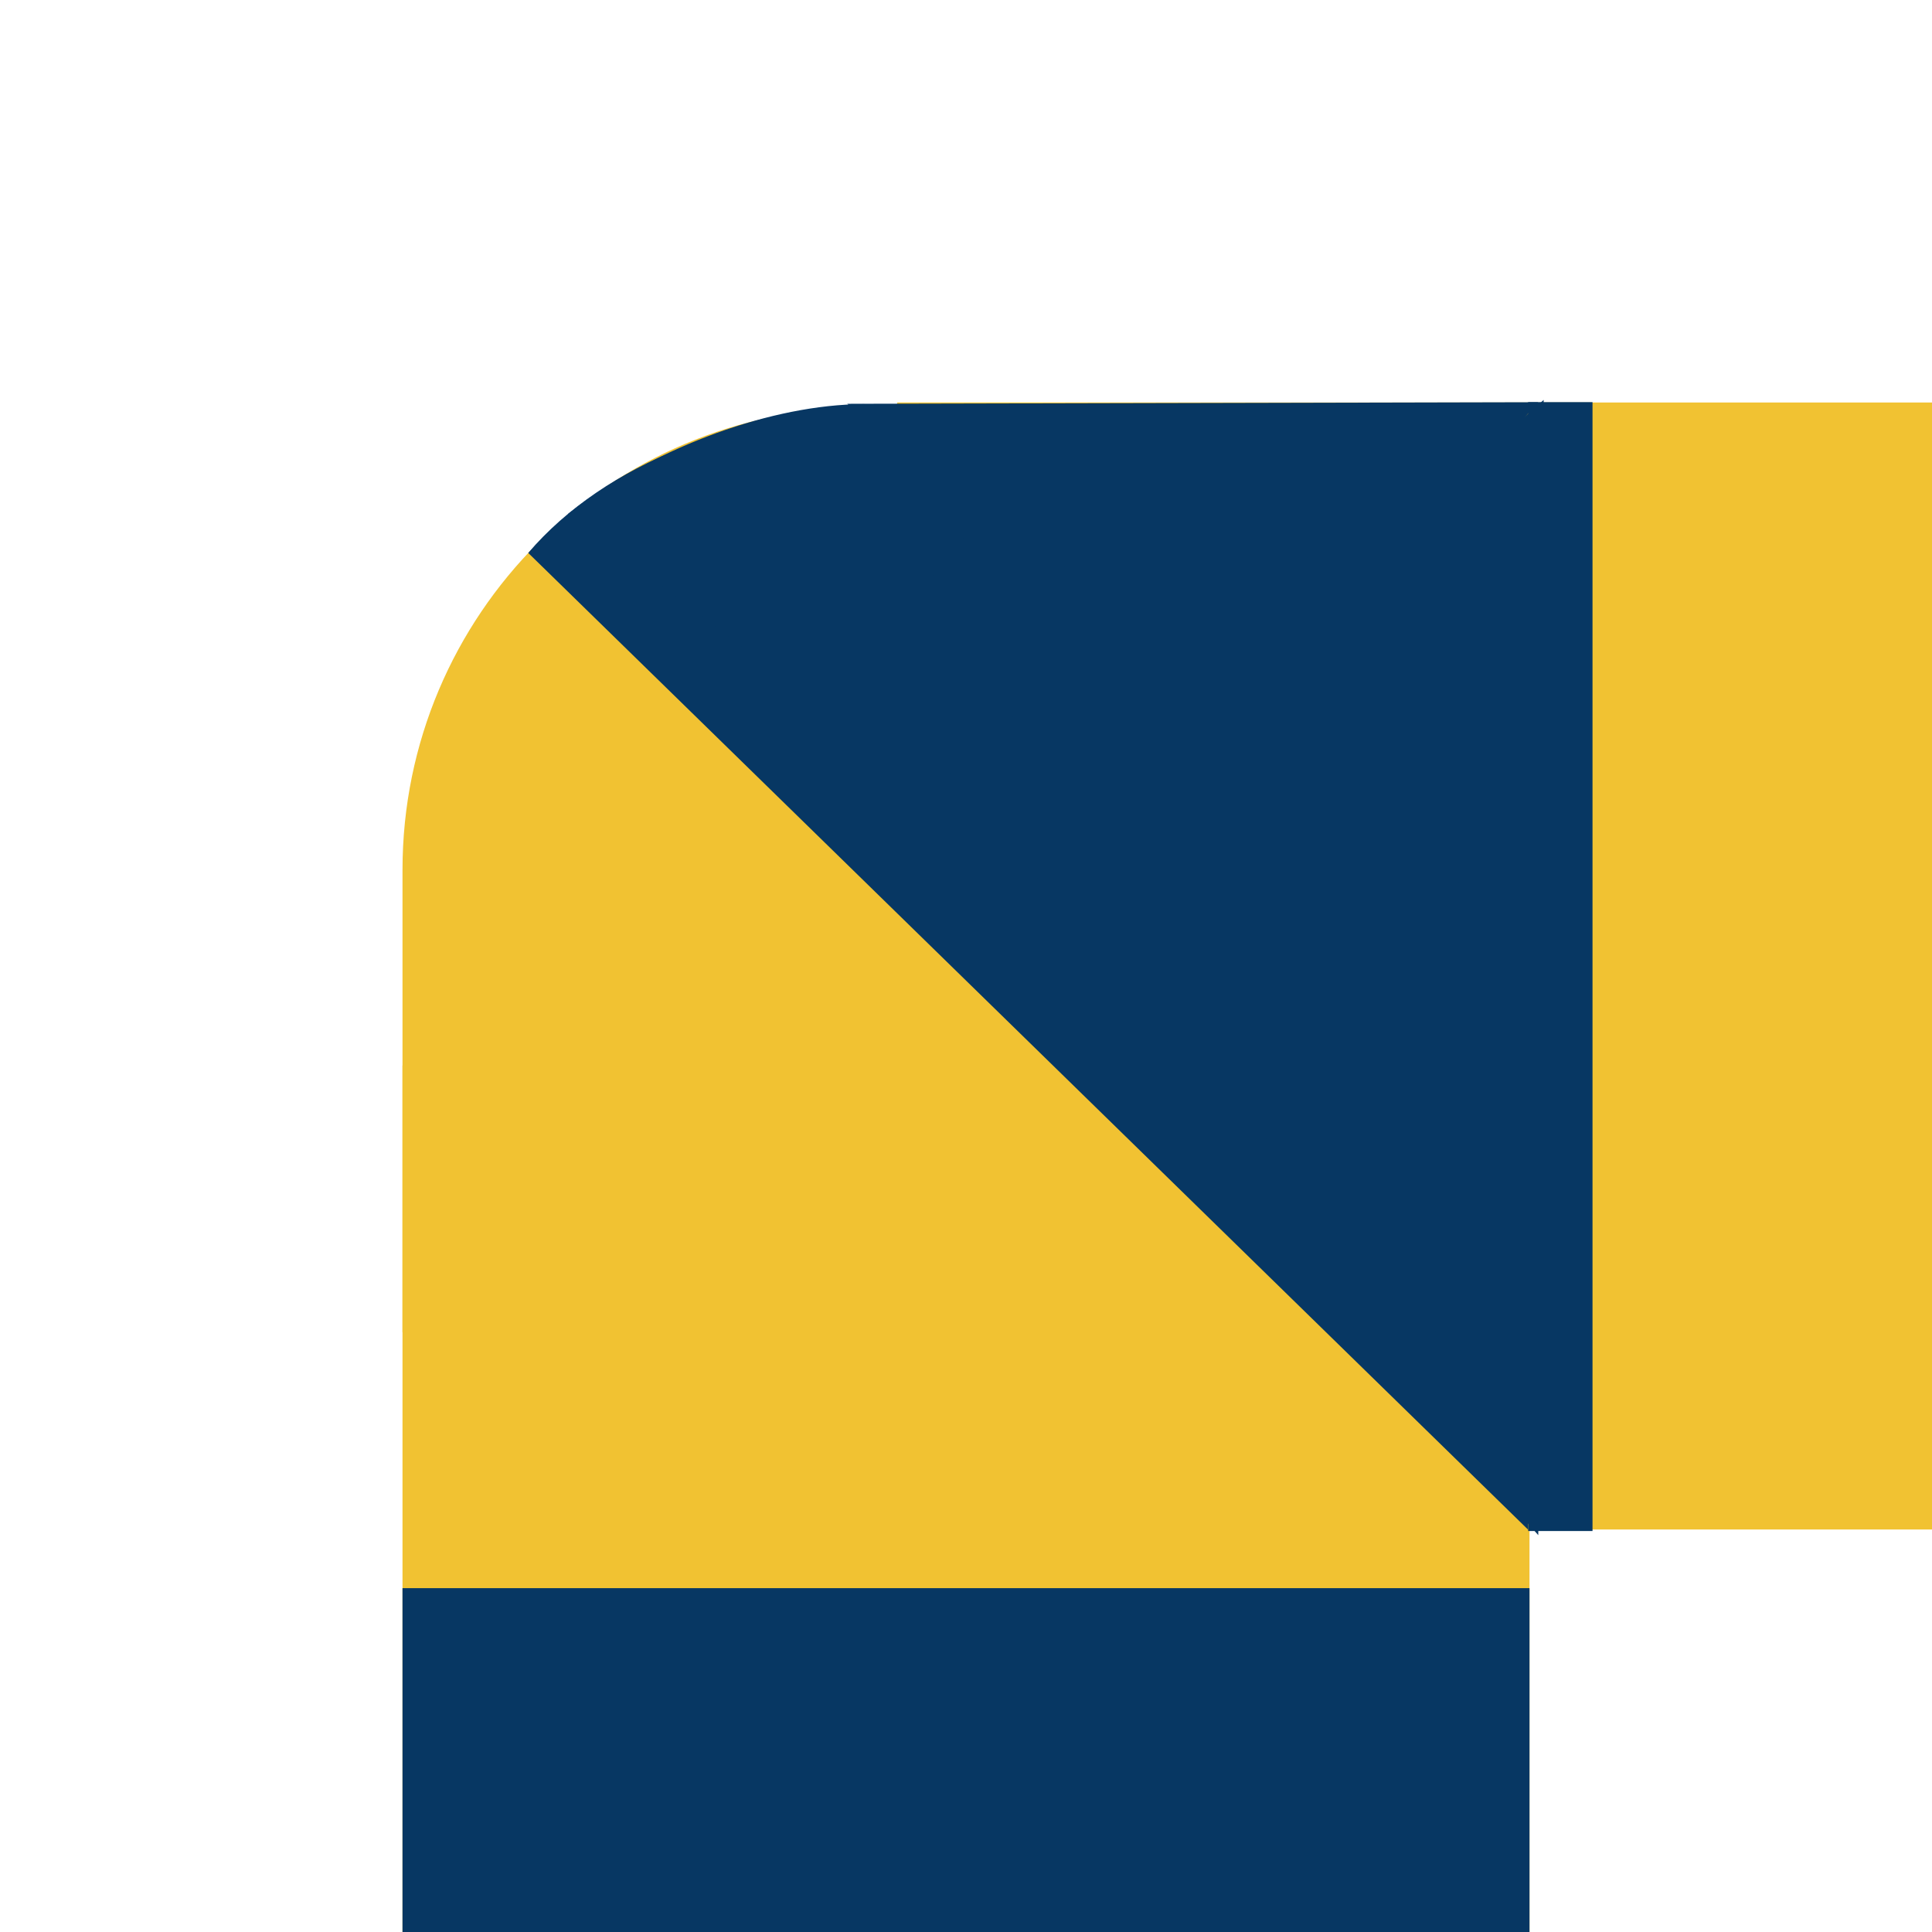
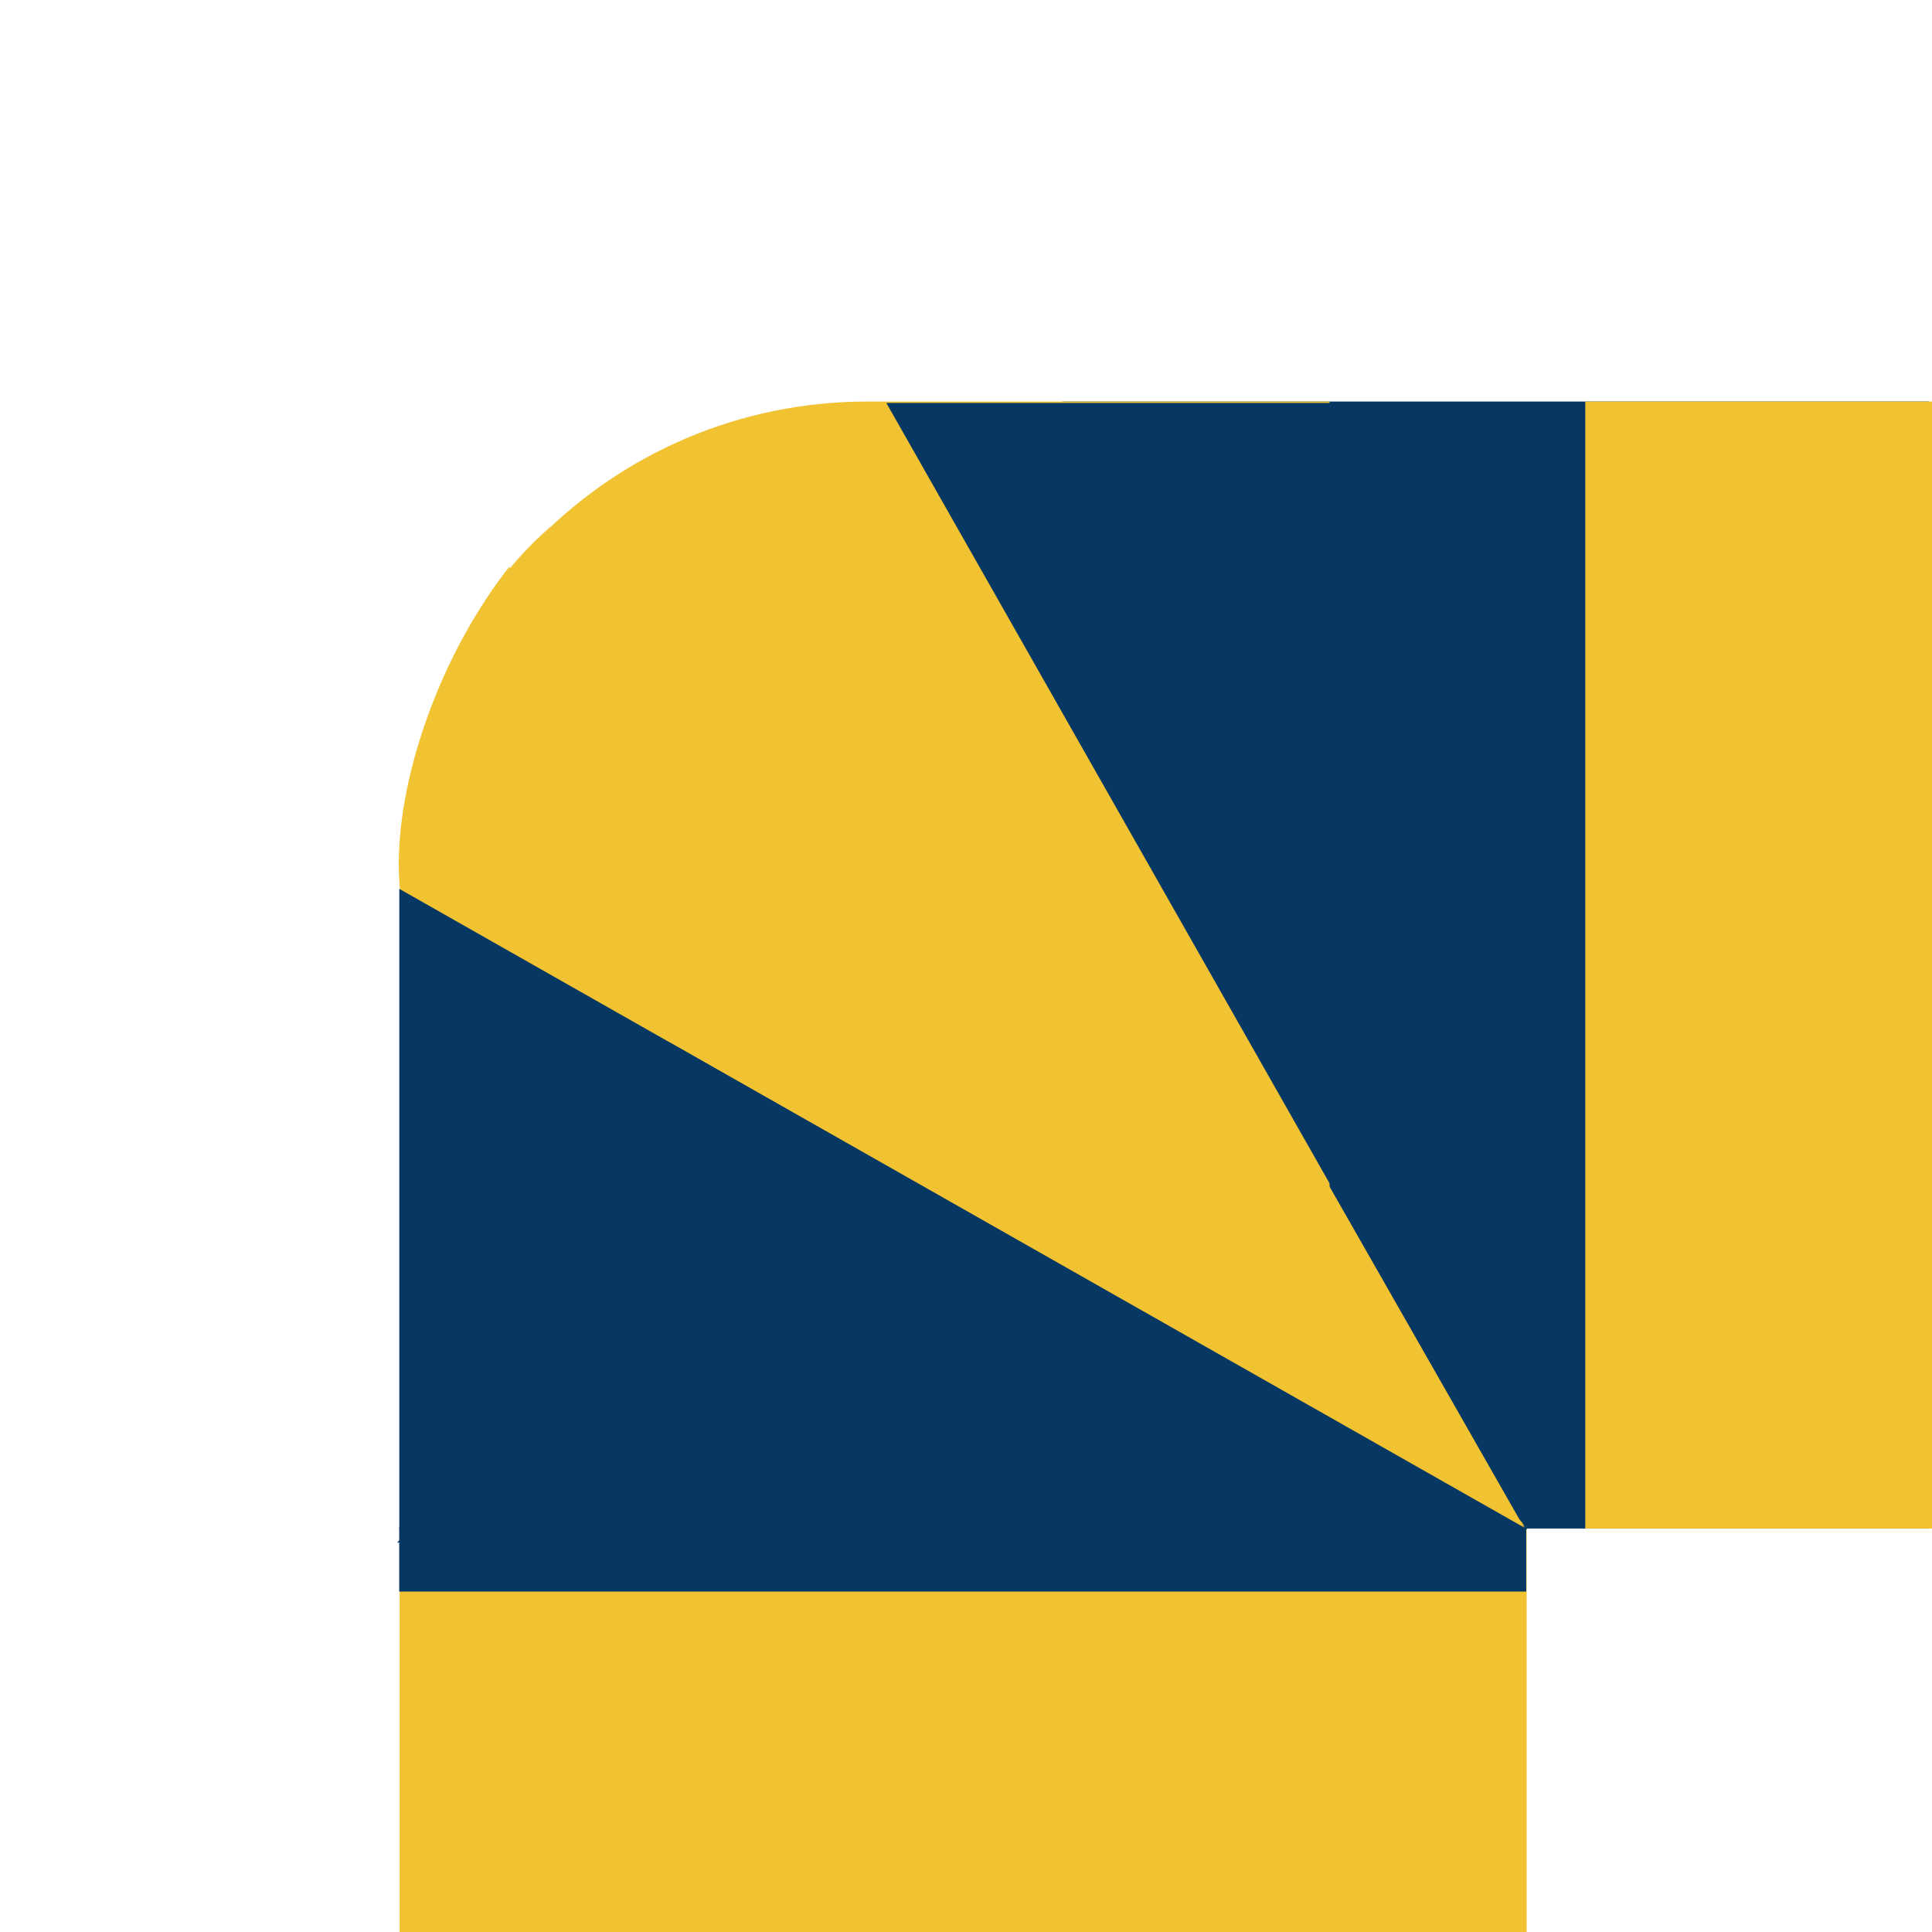
<svg xmlns="http://www.w3.org/2000/svg" version="1.1" viewBox="0.0 0.0 192.0 192.0" fill="none" stroke="none" stroke-linecap="square" stroke-miterlimit="10">
  <clipPath id="p.0">
    <path d="m0 0l192.0 0l0 192.0l-192.0 0l0 -192.0z" clip-rule="nonzero" />
  </clipPath>
  <g clip-path="url(#p.0)">
    <path fill="#000000" fill-opacity="0.0" d="m0 0l192.0 0l0 192.0l-192.0 0z" fill-rule="evenodd" />
-     <path fill="#f1c232" d="m192.0 152.0l-102.835 0l0 -112.0l102.835 0z" fill-rule="evenodd" />
-     <path fill="#f1c232" d="m152.0 105.89l0 86.11l-112.0 0l0 -86.11z" fill-rule="evenodd" />
-     <path fill="#f1c232" d="m85.937 40.512l5.953 0c12.183 0 23.868 4.84 32.482 13.455c8.615 8.615 13.455 20.299 13.455 32.482l0 45.937c0 4.4250488E-4 -3.6621094E-4 8.087158E-4 -8.087158E-4 8.087158E-4l-97.826 -8.087158E-4c-4.5013428E-4 0 -8.163452E-4 -3.6621094E-4 -8.163452E-4 -8.239746E-4l8.163452E-4 -45.936c0 -25.37 20.567 -45.937 45.937 -45.937z" fill-rule="evenodd" />
-     <path fill="#073763" d="m152.0 157.829l0 34.457l-112.0 0l0 -34.457z" fill-rule="evenodd" />
-     <path fill="#073763" d="m102.176 54.945l49.685 48.535l0 48.535l-99.37 -97.071z" fill-rule="evenodd" />
-     <path fill="#073763" d="m124.982 121.16l0.268 -56.409l28.157 -25.008l-0.535 112.819z" fill-rule="evenodd" />
-     <path fill="#073763" d="m107.78 46.11l41.496 47.244l0 47.244l-82.992 -94.488z" fill-rule="evenodd" />
-     <path stroke="#073763" stroke-width="1.0" stroke-linejoin="round" stroke-linecap="butt" d="m107.78 46.11l41.496 47.244l0 47.244l-82.992 -94.488z" fill-rule="evenodd" />
-     <path fill="#073763" d="m137.83 57.011l-34.331 0.079l-19.307 -16.961l68.661 -0.157z" fill-rule="evenodd" />
-     <path fill="#073763" d="m127.622 73.315l-35.15 -0.063l-19.843 -17.433l70.299 0.126z" fill-rule="evenodd" />
-     <path stroke="#073763" stroke-width="1.0" stroke-linejoin="round" stroke-linecap="butt" d="m127.622 73.315l-35.15 -0.063l-19.843 -17.433l70.299 0.126z" fill-rule="evenodd" />
-     <path fill="#073763" d="m52.507 54.933c7.622 -8.917 21.439 -14.305 33.839 -13.196c12.4 1.11 20.37 8.447 19.52 17.97c-0.85 9.523 -10.315 18.918 -23.179 23.009z" fill-rule="evenodd" />
-     <path fill="#073763" d="m158.262 152.152l-6.394 0l0 -112.189l6.394 0z" fill-rule="evenodd" />
-     <path fill="#073763" d="m56.468 51.064c7.971 -6.252 19.319 -10.594 28.453 -10.886c9.134 -0.292 14.128 3.527 12.523 9.576c-1.605 6.049 -9.472 13.052 -19.724 17.56z" fill-rule="evenodd" />
+     <path fill="#f1c232" d="m151.714 194.467l0 -105.417l-112.0 0l0 105.417z" fill-rule="evenodd" />
+     <path fill="#073763" d="m105.604 151.905l86.11 0l0 -112l-86.11 0z" fill-rule="evenodd" />
+     <path fill="#f1c232" d="m40.226 85.858l0 5.921c0 12.187 4.841 23.876 13.459 32.494c8.618 8.618 20.306 13.459 32.494 13.459l45.953 0c4.4250488E-4 0 8.087158E-4 -3.6621094E-4 8.087158E-4 -8.087158E-4l-8.087158E-4 -97.826c0 -4.5013428E-4 -3.6621094E-4 -8.125305E-4 -8.239746E-4 -8.125305E-4l-45.952 8.125305E-4c-25.379 0 -45.953 20.574 -45.953 45.953z" fill-rule="evenodd" />
+     <path fill="#f1c232" d="m157.543 151.906l35.78 0l0 -112l-35.78 0z" fill-rule="evenodd" />
+     <path fill="#f1c232" d="m54.659 102.08l48.535 49.685l48.535 0l-97.071 -99.37z" fill-rule="evenodd" />
+     <path fill="#073763" d="m120.714 124.394l-56.157 0.661l-25.087 28.252l112.315 -1.323z" fill-rule="evenodd" />
+     <path fill="#073763" d="m45.824 107.684l47.244 41.496l47.244 0l-94.488 -82.992z" fill-rule="evenodd" />
+     <path stroke="#073763" stroke-width="1.0" stroke-linejoin="round" stroke-linecap="butt" d="m45.824 107.684l47.244 41.496l47.244 0l-94.488 -82.992z" fill-rule="evenodd" />
+     <path fill="#073763" d="m73.029 127.527l-0.063 -35.15l-17.433 -19.843l0.126 70.299z" fill-rule="evenodd" />
+     <path stroke="#073763" stroke-width="1.0" stroke-linejoin="round" stroke-linecap="butt" d="m73.029 127.527l-0.063 -35.15l-17.433 -19.843l0.126 70.299z" fill-rule="evenodd" />
+     <path fill="#f1c232" d="m54.647 52.411c-8.917 7.622 -14.305 21.439 -13.196 33.839c1.11 12.4 8.447 20.37 17.97 19.52c9.523 -0.85 18.918 -10.315 23.009 -23.179z" fill-rule="evenodd" />
+     <path fill="#073763" d="m151.675 158.168l0 -6.394l-112.0 0l0 6.394z" fill-rule="evenodd" />
+     <path fill="#f1c232" d="m50.594 56.346c-6.294 7.999 -10.662 19.402 -10.949 28.588c-0.288 9.186 3.565 14.217 9.66 12.613c6.094 -1.605 13.143 -9.506 17.673 -19.809z" fill-rule="evenodd" />
+     <path fill="#f1c232" d="m39.714 88.333l111.825 63.608l-63.731 -111.702z" fill-rule="evenodd" />
+     <path fill="#073763" d="m39.682 151.924l0 -63.591l112.0 63.591z" fill-rule="evenodd" />
+     <path fill="#073763" d="m151.675 40.045l-63.591 0l63.591 111.969z" fill-rule="evenodd" />
  </g>
</svg>
